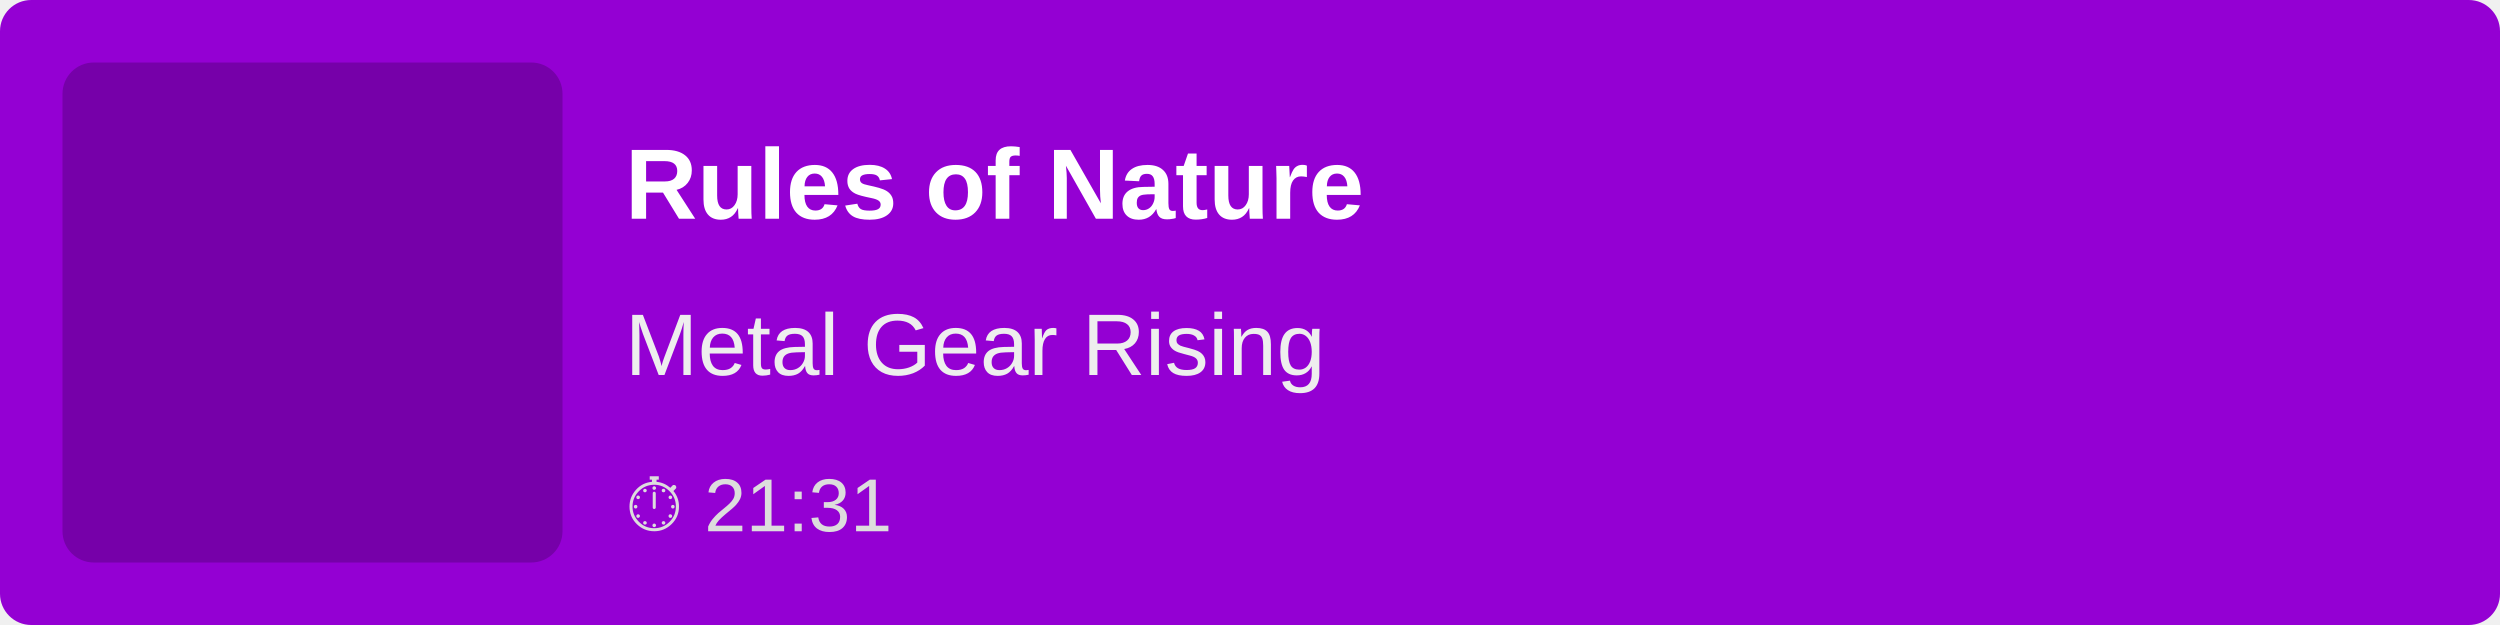
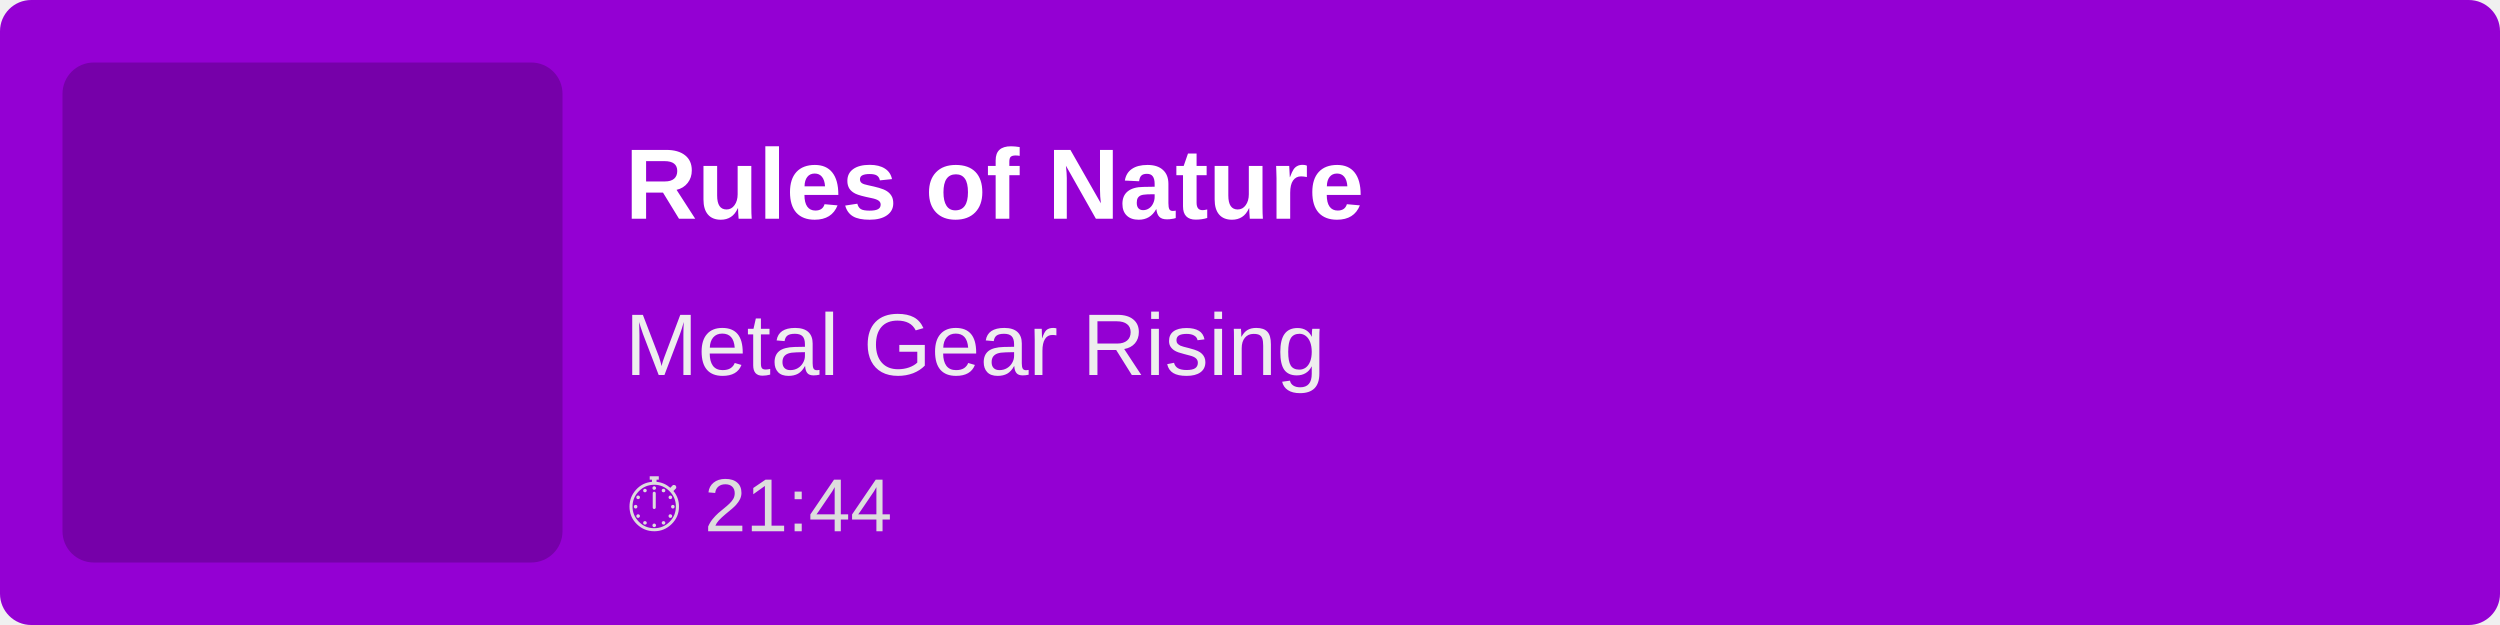
<svg xmlns="http://www.w3.org/2000/svg" width="400" height="100">
  <rect width="100%" height="100%" fill="#9400D3" rx="5" />
  <rect x="10" y="10" width="80" height="80" fill="rgba(0,0,0,0.2)" rx="5" />
  <text x="100" y="35" font-family="Arial, sans-serif" font-size="16" fill="white" font-weight="bold">
        Rules of Nature
    </text>
  <text x="100" y="60" font-family="Arial, sans-serif" font-size="14" fill="#EEE">
        Metal Gear Rising
    </text>
  <text x="100" y="85" font-family="Arial, sans-serif" font-size="12" fill="#DDD">
-         ⏱ 21:31
+         ⏱ 21:44
    </text>
</svg>
